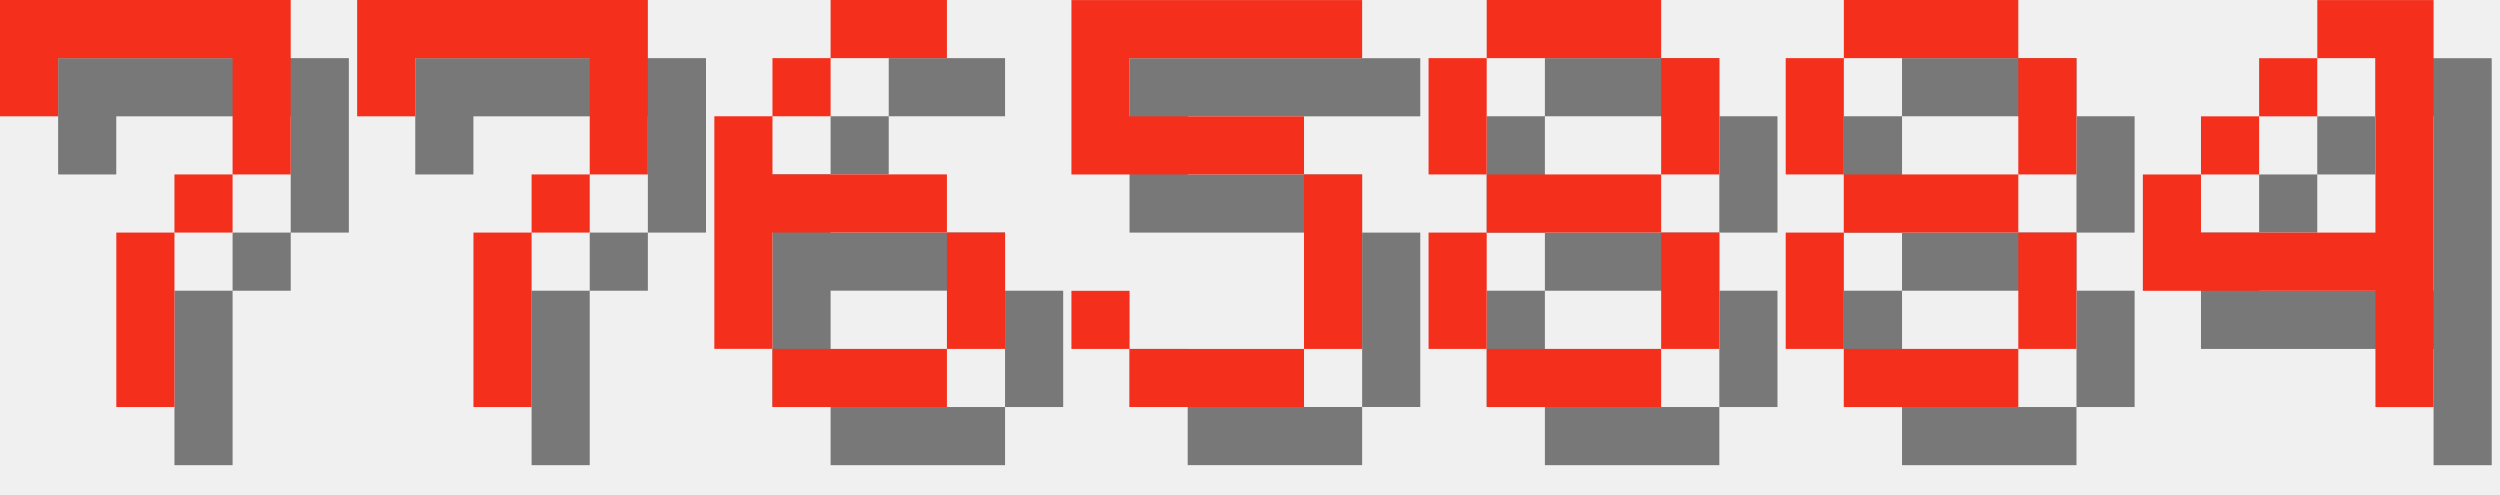
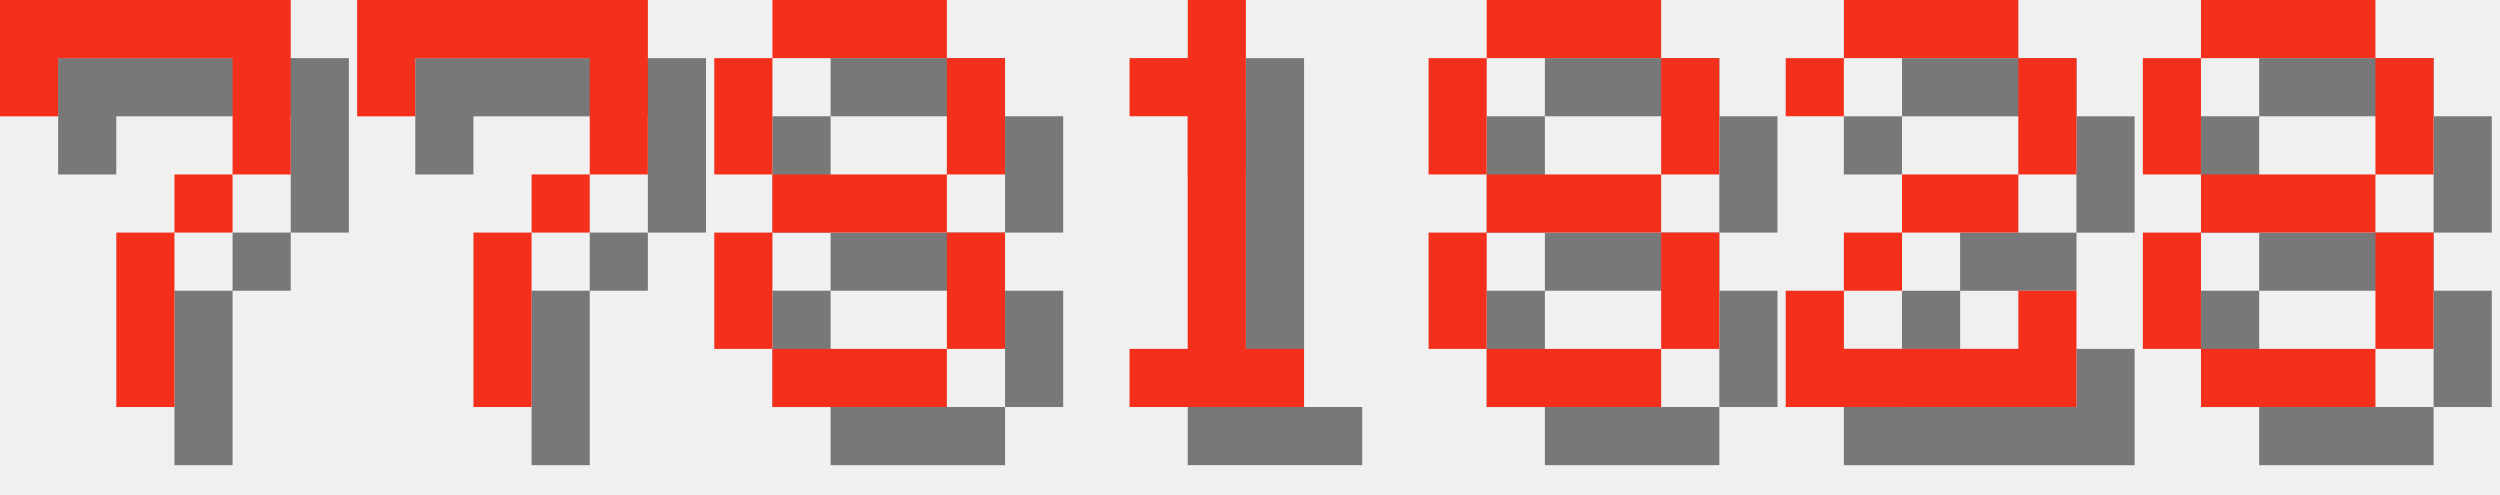
<svg xmlns="http://www.w3.org/2000/svg" version="1.1" width="182.0" height="36">
  <style>
        .text-foreground {
            fill: #F4301C;
        }
        .text-shadow {
            fill: #000000;
            fill-opacity: 0.5;
        }
    </style>
  <g class="digit" id="digit_7" transform="translate(0.0, 0), scale(4)">
    <path id="digit_7_shadow" class="text-shadow" d="m1.058 1.058 2e-6 2.117h1.058v-1.058h3.175v1.058l2e-7 1.058h-1.058v1.058h-1.058l4e-7 3.175 1.058 1e-7v-3.175h1.058v-1.058h1.058l5e-7 -1.058v-2.117z" fill-opacity=".5" style="paint-order:stroke fill markers" />
    <path id="digit_7_fg" class="text-foreground" d="m0 0 2e-6 2.117h1.058v-1.058h3.175v1.058l2e-7 1.058h-1.058v1.058h-1.058l4e-7 3.175 1.058 1e-7v-3.175h1.058v-1.058h1.058l5e-7 -1.058v-2.117z" fill="#fff" style="paint-order:stroke fill markers" />
  </g>
  <g class="digit" id="digit_7" transform="translate(26.0, 0), scale(4)">
    <path id="digit_7_shadow" class="text-shadow" d="m1.058 1.058 2e-6 2.117h1.058v-1.058h3.175v1.058l2e-7 1.058h-1.058v1.058h-1.058l4e-7 3.175 1.058 1e-7v-3.175h1.058v-1.058h1.058l5e-7 -1.058v-2.117z" fill-opacity=".5" style="paint-order:stroke fill markers" />
    <path id="digit_7_fg" class="text-foreground" d="m0 0 2e-6 2.117h1.058v-1.058h3.175v1.058l2e-7 1.058h-1.058v1.058h-1.058l4e-7 3.175 1.058 1e-7v-3.175h1.058v-1.058h1.058l5e-7 -1.058v-2.117z" fill="#fff" style="paint-order:stroke fill markers" />
  </g>
-   <g class="digit" id="digit_6" transform="translate(52.0, 0), scale(4)">
-     <path id="digit_6_shadow" class="text-shadow" d="m3.175 1.058v1.058h2.117v-1.058h-2.117zm0 1.058h-1.058v1.058h1.058v-1.058zm-1.058 1.058h-1.058v4.233h1.058v-2.117h3.175v-1.058h-3.175v-1.058zm3.175 2.117v2.117h1.058v-2.117h-1.058zm0 2.117h-3.175v1.058h3.175v-1.058z" fill-opacity=".5" style="paint-order:stroke fill markers" />
-     <path id="digit_6_fg" class="text-foreground" d="m2.117 0v1.058h2.117v-1.058h-2.117zm0 1.058h-1.058v1.058h1.058v-1.058zm-1.058 1.058h-1.058v4.233h1.058v-2.117h3.175v-1.058h-3.175v-1.058zm3.175 2.117v2.117h1.058v-2.117h-1.058zm0 2.117h-3.175v1.058h3.175v-1.058z" fill="#fff" style="paint-order:stroke fill markers" />
+   <g class="digit" id="digit_8" transform="translate(52.0, 0), scale(4)">
+     <path id="digit_8_shadow" class="text-shadow" d="m2.117 1.058v1.058h3.175v-1.058h-3.175zm3.175 1.058v2.117h1.058v-2.117h-1.058zm0 2.117h-3.175v1.058h3.175v-1.058zm0 1.058v2.117h1.058v-2.117h-1.058zm0 2.117h-3.175v1.058h3.175v-1.058zm-3.175 0v-2.117h-1.058v2.117h1.058zm0-3.175v-2.117h-1.058v2.117h1.058z" fill-opacity=".5" style="paint-order:stroke fill markers" />
+     <path id="digit_8_fg" class="text-foreground" d="m1.058 0v1.058h3.175v-1.058h-3.175zm3.175 1.058v2.117h1.058v-2.117h-1.058zm0 2.117h-3.175v1.058h3.175v-1.058zm0 1.058v2.117h1.058v-2.117h-1.058zm0 2.117h-3.175v1.058h3.175v-1.058zm-3.175 0v-2.117h-1.058v2.117h1.058zm0-3.175v-2.117h-1.058v2.117h1.058z" fill="#fff" style="paint-order:stroke fill markers" />
  </g>
-   <g class="digit" id="digit_5" transform="translate(78.0, 0), scale(4)">
-     <path id="digit_5_shadow" class="text-shadow" d="m1.058 1.058v3.175h4.233v3.175h-3.175v-1.058h-1.058v1.058h1.058v1.058h3.175v-1.058h1.058v-3.175h-1.058v-1.058h-3.175v-1.058h4.233v-1.058h-5.292z" fill-opacity=".5" style="paint-order:stroke fill markers" />
-     <path id="digit_5_fg" class="text-foreground" d="m0 0v3.175h4.233v3.175h-3.175v-1.058h-1.058v1.058h1.058v1.058h3.175v-1.058h1.058v-3.175h-1.058v-1.058h-3.175v-1.058h4.233v-1.058h-5.292z" fill="#fff" style="paint-order:stroke fill markers" />
+   <g class="digit" id="digit_1" transform="translate(78.0, 0), scale(4)">
+     <path id="digit_1_shadow" class="text-shadow" d="m2.117 2.117v1.058h1.058v4.233h-1.058v1.058h3.175v-1.058h-1.058v-6.35h-1.058v1.058h-1.058z" fill-opacity=".5" style="paint-order:stroke fill markers" />
+     <path id="digit_1_fg" class="text-foreground" d="m1.058 1.058v1.058h1.058v4.233h-1.058v1.058h3.175v-1.058h-1.058v-6.35h-1.058v1.058h-1.058z" fill="#fff" style="paint-order:stroke fill markers" />
  </g>
  <g class="digit" id="digit_8" transform="translate(104.0, 0), scale(4)">
    <path id="digit_8_shadow" class="text-shadow" d="m2.117 1.058v1.058h3.175v-1.058h-3.175zm3.175 1.058v2.117h1.058v-2.117h-1.058zm0 2.117h-3.175v1.058h3.175v-1.058zm0 1.058v2.117h1.058v-2.117h-1.058zm0 2.117h-3.175v1.058h3.175v-1.058zm-3.175 0v-2.117h-1.058v2.117h1.058zm0-3.175v-2.117h-1.058v2.117h1.058z" fill-opacity=".5" style="paint-order:stroke fill markers" />
    <path id="digit_8_fg" class="text-foreground" d="m1.058 0v1.058h3.175v-1.058h-3.175zm3.175 1.058v2.117h1.058v-2.117h-1.058zm0 2.117h-3.175v1.058h3.175v-1.058zm0 1.058v2.117h1.058v-2.117h-1.058zm0 2.117h-3.175v1.058h3.175v-1.058zm-3.175 0v-2.117h-1.058v2.117h1.058zm0-3.175v-2.117h-1.058v2.117h1.058z" fill="#fff" style="paint-order:stroke fill markers" />
  </g>
-   <g class="digit" id="digit_8" transform="translate(130.0, 0), scale(4)">
+   <g class="digit" id="digit_2" transform="translate(130.0, 0), scale(4)">
+     <path id="digit_2_shadow" class="text-shadow" d="m1.058 2.117v1.058h1.058v-1.058h3.175v2.117h-2.117v1.058h-1.058v1.058h-1.058v2.117h5.292v-2.117h-1.058v1.058h-3.175v-1.058h1.058v-1.058h2.117v-1.058h1.058v-2.117h-1.058v-1.058h-3.175v1.058h-1.058z" fill-opacity=".5" style="paint-order:stroke fill markers" />
+     <path id="digit_2_fg" class="text-foreground" d="m0 1.058v1.058h1.058v-1.058h3.175v2.117h-2.117v1.058h-1.058v1.058h-1.058v2.117h5.292v-2.117h-1.058v1.058h-3.175v-1.058h1.058v-1.058h2.117v-1.058h1.058v-2.117h-1.058v-1.058h-3.175v1.058h-1.058z" fill="#fff" style="paint-order:stroke fill markers" />
+   </g>
+   <g class="digit" id="digit_8" transform="translate(156.0, 0), scale(4)">
    <path id="digit_8_shadow" class="text-shadow" d="m2.117 1.058v1.058h3.175v-1.058h-3.175zm3.175 1.058v2.117h1.058v-2.117h-1.058zm0 2.117h-3.175v1.058h3.175v-1.058zm0 1.058v2.117h1.058v-2.117h-1.058zm0 2.117h-3.175v1.058h3.175v-1.058zm-3.175 0v-2.117h-1.058v2.117h1.058zm0-3.175v-2.117h-1.058v2.117h1.058z" fill-opacity=".5" style="paint-order:stroke fill markers" />
    <path id="digit_8_fg" class="text-foreground" d="m1.058 0v1.058h3.175v-1.058h-3.175zm3.175 1.058v2.117h1.058v-2.117h-1.058zm0 2.117h-3.175v1.058h3.175v-1.058zm0 1.058v2.117h1.058v-2.117h-1.058zm0 2.117h-3.175v1.058h3.175v-1.058zm-3.175 0v-2.117h-1.058v2.117h1.058zm0-3.175v-2.117h-1.058v2.117h1.058z" fill="#fff" style="paint-order:stroke fill markers" />
  </g>
-   <g class="digit" id="digit_4" transform="translate(156.0, 0), scale(4)">
-     <path id="digit_4_shadow" class="text-shadow" d="m4.233 1.058v1.058h1.058v3.175h-3.175v-1.058h-1.058v2.117h4.233v2.117h1.058v-7.408h-2.117zm-2.117 3.175h1.058v-1.058h-1.058v1.058zm1.058-1.058h1.058v-1.058h-1.058v1.058z" fill-opacity=".5" style="paint-order:stroke fill markers" />
-     <path id="digit_4_fg" class="text-foreground" d="m3.175 0v1.058h1.058v3.175h-3.175v-1.058h-1.058v2.117h4.233v2.117h1.058v-7.408h-2.117zm-2.117 3.175h1.058v-1.058h-1.058v1.058zm1.058-1.058h1.058v-1.058h-1.058v1.058z" fill="#fff" style="paint-order:stroke fill markers" />
-   </g>
</svg>
